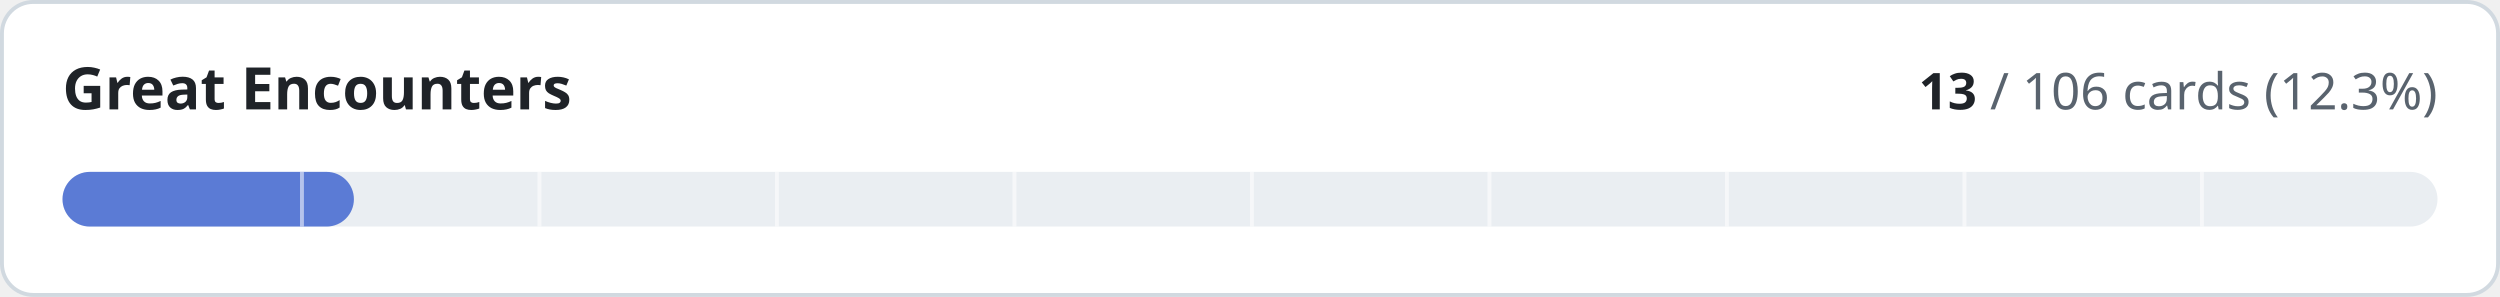
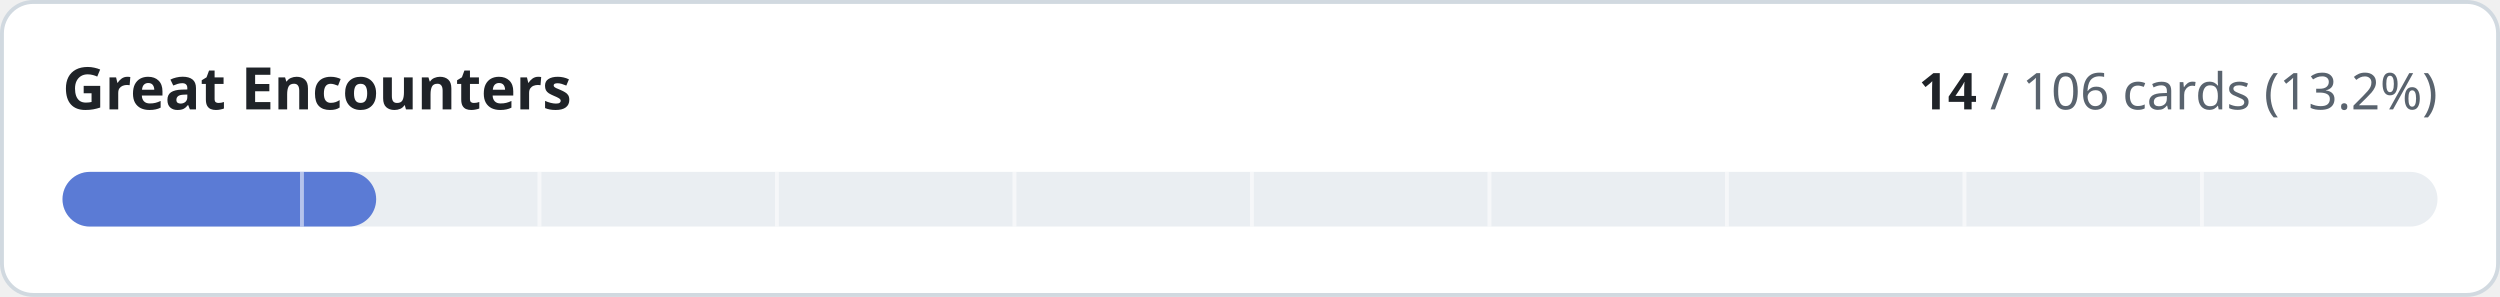
- <svg xmlns="http://www.w3.org/2000/svg" width="640" height="76" viewBox="0 0 640 76" role="img" aria-label="Great Encounters: 13 of 106 cards implemented">
+ <svg xmlns="http://www.w3.org/2000/svg" width="640" height="76" viewBox="0 0 640 76" role="img" aria-label="Great Encounters: 14 of 106 cards implemented">
  <style>
.t{fill:#1f2328}.m{fill:#59636e}.trk{fill:#eaeef2}.bd{stroke:#d1d9e0}.bg{fill:#ffffff}
@media (prefers-color-scheme:dark){.t{fill:#f0f6fc}.m{fill:#9198a1}.trk{fill:#262c36}.bd{stroke:#3d444d}.bg{fill:#0d1117}}
text{font-family:-apple-system,BlinkMacSystemFont,'Segoe UI','Noto Sans',Helvetica,Arial,sans-serif;font-variant-numeric:tabular-nums}
</style>
  <rect class="bg bd" x="0.5" y="0.5" width="639" height="75" rx="8" stroke-width="1" />
  <text class="t" x="16" y="28" font-size="15" font-weight="600">Great Encounters</text>
  <text class="m" x="624" y="28" font-size="13" text-anchor="end">
-     <tspan class="t" font-weight="600">13</tspan> / 106 cards (12.3%)</text>
+     <tspan class="t" font-weight="600">14</tspan> / 106 cards (13.2%)</text>
  <rect class="trk" x="16" y="44" width="608" height="14" rx="7" />
-   <rect x="16" y="44" width="74.6" height="14" rx="7" fill="#5b7bd5" />
+   <rect x="16" y="44" width="80.3" height="14" rx="7" fill="#5b7bd5" />
  <rect x="76.8" y="44" width="1" height="14" class="bg" opacity="0.55" />
  <rect x="137.6" y="44" width="1" height="14" class="bg" opacity="0.55" />
  <rect x="198.4" y="44" width="1" height="14" class="bg" opacity="0.55" />
  <rect x="259.2" y="44" width="1" height="14" class="bg" opacity="0.55" />
  <rect x="320.0" y="44" width="1" height="14" class="bg" opacity="0.55" />
  <rect x="380.8" y="44" width="1" height="14" class="bg" opacity="0.55" />
  <rect x="441.6" y="44" width="1" height="14" class="bg" opacity="0.55" />
  <rect x="502.4" y="44" width="1" height="14" class="bg" opacity="0.55" />
  <rect x="563.2" y="44" width="1" height="14" class="bg" opacity="0.55" />
</svg>
